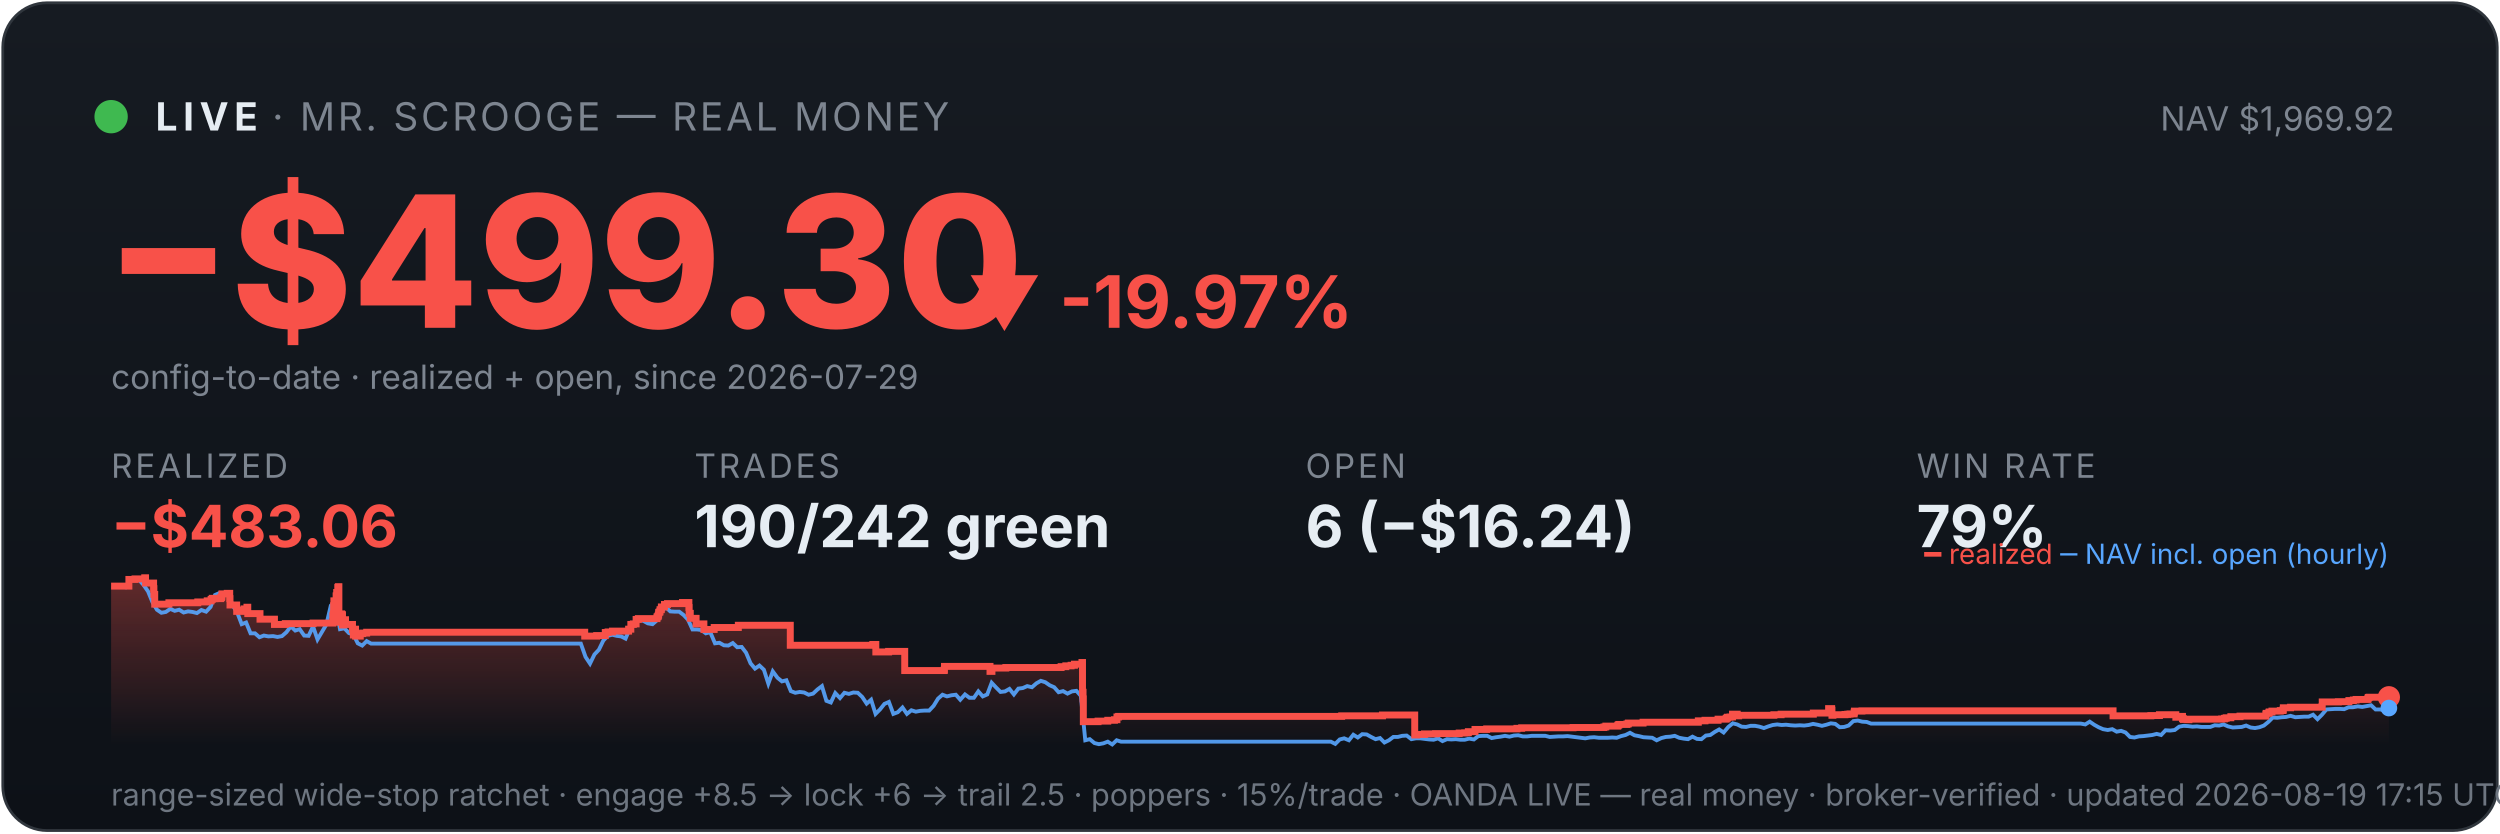
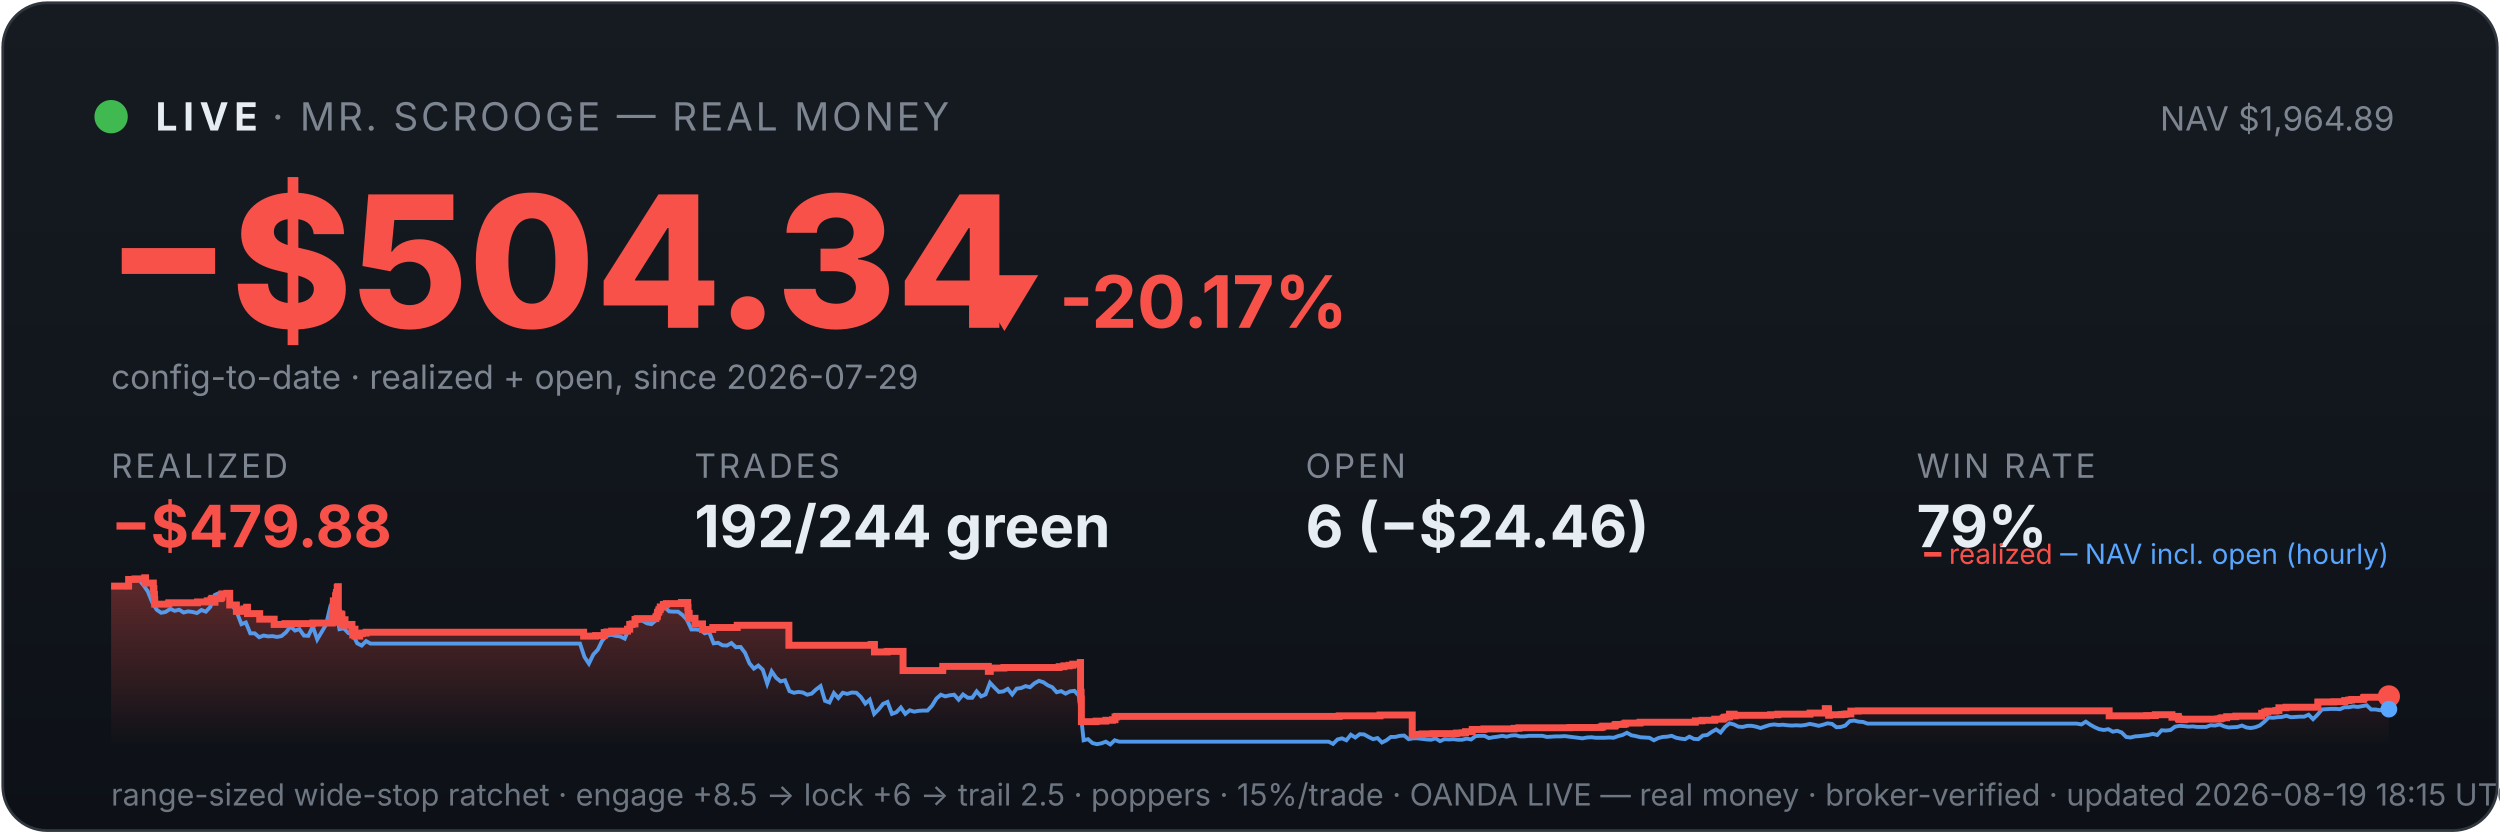
<svg xmlns="http://www.w3.org/2000/svg" viewBox="0 0 900 300" width="100%" font-family="system-ui,-apple-system,sans-serif">
  <defs>
    <linearGradient id="bg" x1="0" y1="0" x2="0" y2="1">
      <stop offset="0" stop-color="#161b22" />
      <stop offset="1" stop-color="#0d1117" />
    </linearGradient>
    <linearGradient id="fill" x1="0" y1="0" x2="0" y2="1">
      <stop offset="0" stop-color="#f85149" stop-opacity="0.35" />
      <stop offset="1" stop-color="#f85149" stop-opacity="0" />
    </linearGradient>
  </defs>
  <rect x="1" y="1" width="898" height="298" rx="16" fill="url(#bg)" stroke="#30363d" />
  <circle cx="40" cy="42" r="6" fill="#3fb950" />
  <text x="56" y="47" font-size="14" font-weight="700" fill="#e6edf3" letter-spacing="2">LIVE</text>
  <text x="98" y="47" font-size="14" fill="#7d8590" letter-spacing="1">· MR. SCROOGE — REAL MONEY</text>
-   <text x="862" y="47" font-size="12" fill="#7d8590" text-anchor="end">NAV $1,969.92</text>
-   <text x="38" y="118" font-size="66" font-weight="800" fill="#f85149">−$499.30</text>
-   <text x="348" y="118" font-size="26" font-weight="700" fill="#f85149">▼ -19.97%</text>
+   <text x="862" y="47" font-size="12" fill="#7d8590" text-anchor="end">NAV $1,964.89</text>
+   <text x="38" y="118" font-size="66" font-weight="800" fill="#f85149">−$504.34</text>
+   <text x="348" y="118" font-size="26" font-weight="700" fill="#f85149">▼ -20.17%</text>
  <text x="40" y="140" font-size="12" fill="#7d8590">config-to-date · realized + open, since 2026-07-29</text>
  <text x="40" y="172" font-family="system-ui,-apple-system,sans-serif" font-size="12" fill="#7d8590" letter-spacing="1">REALIZED</text>
-   <text x="40" y="197" font-family="system-ui,-apple-system,sans-serif" font-size="21" font-weight="700" fill="#f85149">−$483.06</text>
+   <text x="40" y="197" font-family="system-ui,-apple-system,sans-serif" font-size="21" font-weight="700" fill="#f85149">−$479.88</text>
  <text x="250" y="172" font-family="system-ui,-apple-system,sans-serif" font-size="12" fill="#7d8590" letter-spacing="1">TRADES</text>
-   <text x="250" y="197" font-family="system-ui,-apple-system,sans-serif" font-size="21" font-weight="700" fill="#e6edf3">190/242 green</text>
+   <text x="250" y="197" font-family="system-ui,-apple-system,sans-serif" font-size="21" font-weight="700" fill="#e6edf3">192/244 green</text>
  <text x="470" y="172" font-family="system-ui,-apple-system,sans-serif" font-size="12" fill="#7d8590" letter-spacing="1">OPEN</text>
-   <text x="470" y="197" font-family="system-ui,-apple-system,sans-serif" font-size="21" font-weight="700" fill="#e6edf3">6 (−$16.24)</text>
+   <text x="470" y="197" font-family="system-ui,-apple-system,sans-serif" font-size="21" font-weight="700" fill="#e6edf3">6 (−$24.46)</text>
  <text x="690" y="172" font-family="system-ui,-apple-system,sans-serif" font-size="12" fill="#7d8590" letter-spacing="1">WIN RATE</text>
  <text x="690" y="197" font-family="system-ui,-apple-system,sans-serif" font-size="21" font-weight="700" fill="#e6edf3">79%</text>
-   <polygon points="40,268 40.0,211.0 46.4,211.0 46.4,208.6 48.6,208.6 48.6,208.4 52.1,208.4 52.1,208.2 52.1,208.2 52.1,208.0 52.4,208.0 52.4,209.9 55.3,209.9 55.3,211.9 55.4,211.9 55.4,214.0 55.7,214.0 55.7,215.8 55.7,215.8 55.7,217.5 60.8,217.5 60.8,217.3 60.8,217.3 60.8,217.0 71.2,217.0 71.2,216.7 74.6,216.7 74.6,216.3 76.0,216.3 76.0,215.8 76.4,215.8 76.4,215.4 77.4,215.4 77.4,214.9 77.4,214.9 77.4,216.8 77.4,216.8 77.4,215.5 79.4,215.5 79.4,215.2 79.8,215.2 79.8,214.7 79.9,214.7 79.9,213.8 81.8,213.8 81.8,213.6 82.7,213.6 82.7,215.5 82.8,215.5 82.8,217.8 85.2,217.8 85.2,220.1 86.7,220.1 86.7,219.6 87.9,219.6 87.9,219.2 88.9,219.2 88.9,218.6 89.2,218.6 89.2,218.2 89.2,218.2 89.2,220.9 93.6,220.9 93.6,222.9 98.8,222.9 98.8,224.8 102.7,224.8 102.7,224.5 112.7,224.5 112.7,224.3 119.8,224.3 119.8,223.1 119.8,223.1 119.8,222.7 119.8,222.7 119.8,221.7 120.0,221.7 120.0,221.0 120.1,221.0 120.1,218.0 120.2,218.0 120.2,216.3 121.0,216.3 121.0,215.3 121.0,215.3 121.0,214.5 121.2,214.5 121.2,214.2 121.2,214.2 121.2,213.3 121.6,213.3 121.6,212.2 121.6,212.2 121.6,211.5 121.8,211.5 121.8,211.2 122.0,211.2 122.0,214.0 122.0,214.0 122.0,217.3 122.0,217.3 122.0,220.6 122.0,220.6 122.0,224.0 122.3,224.0 122.3,222.0 122.3,222.0 122.3,221.7 122.7,221.7 122.7,221.5 122.8,221.5 122.8,221.0 123.0,221.0 123.0,222.9 123.0,222.9 123.0,221.8 123.0,221.8 123.0,221.7 123.2,221.7 123.2,221.3 123.3,221.3 123.3,223.3 123.3,223.3 123.3,225.2 123.3,225.2 123.3,224.9 123.5,224.9 123.5,225.0 123.6,225.0 123.6,224.7 123.6,224.7 123.6,224.3 123.8,224.3 123.8,223.6 123.8,223.6 123.8,223.4 123.8,223.4 123.8,223.1 124.4,223.1 124.4,225.1 124.4,225.1 124.4,224.8 126.9,224.8 126.9,226.7 127.2,226.7 127.2,228.6 127.3,228.6 127.3,227.6 127.3,227.6 127.3,226.9 127.6,226.9 127.6,226.5 128.0,226.5 128.0,229.0 129.7,229.0 129.7,228.1 130.6,228.1 130.6,227.9 132.0,227.9 132.0,227.6 210.5,227.6 210.5,229.0 214.8,229.0 214.8,228.8 217.9,228.8 217.9,227.7 218.9,227.7 218.9,227.5 220.5,227.5 220.5,227.2 226.3,227.2 226.3,226.7 226.3,226.7 226.3,226.5 227.1,226.5 227.1,224.8 228.0,224.8 228.0,224.6 229.0,224.6 229.0,223.0 229.8,223.0 229.8,222.7 236.5,222.7 236.5,222.2 236.6,222.2 236.6,222.0 236.9,222.0 236.9,221.7 237.0,221.7 237.0,221.4 237.1,221.4 237.1,220.6 237.2,220.6 237.2,220.4 237.5,220.4 237.5,220.2 237.6,220.2 237.6,219.9 237.6,219.9 237.6,219.5 238.0,219.5 238.0,219.3 238.1,219.3 238.1,218.8 238.1,218.8 238.1,218.5 239.2,218.5 239.2,218.3 239.2,218.3 239.2,217.8 239.2,217.8 239.2,217.6 240.3,217.6 240.3,217.3 245.7,217.3 245.7,216.9 248.0,216.9 248.0,218.9 248.0,218.9 248.0,218.7 248.1,218.7 248.1,220.8 248.5,220.8 248.5,222.6 250.6,222.6 250.6,224.6 253.4,224.6 253.4,226.6 257.1,226.6 257.1,225.9 265.8,225.9 265.8,225.1 284.5,225.1 284.5,232.3 314.2,232.3 314.2,232.0 315.3,232.0 315.3,234.7 319.9,234.7 319.9,234.5 325.7,234.5 325.7,241.4 339.9,241.4 339.9,241.2 340.0,241.2 340.0,239.9 356.4,239.9 356.4,241.7 357.1,241.7 357.1,240.5 362.1,240.5 362.1,240.3 382.0,240.3 382.0,240.0 383.7,240.0 383.7,239.7 385.6,239.7 385.6,239.5 386.8,239.5 386.8,239.1 389.5,239.1 389.5,238.5 389.7,238.5 389.7,241.1 389.7,241.1 389.7,249.2 389.9,249.2 389.9,251.6 390.0,251.6 390.0,259.8 395.3,259.8 395.3,259.6 398.8,259.6 398.8,259.3 401.2,259.3 401.2,259.1 402.1,259.1 402.1,258.5 402.1,258.5 402.1,258.1 402.7,258.1 402.7,257.9 483.0,257.9 483.0,257.7 497.7,257.7 497.7,257.4 509.3,257.4 509.3,261.9 509.3,261.9 509.3,262.5 509.3,262.5 509.3,263.2 509.3,263.2 509.3,263.5 509.3,263.5 509.3,263.6 509.3,263.6 509.3,264.6 510.0,264.6 510.0,264.4 512.8,264.4 512.8,264.2 516.8,264.2 516.8,264.1 525.3,264.1 525.3,263.9 527.3,263.9 527.3,263.8 528.6,263.8 528.6,263.4 531.0,263.4 531.0,262.6 535.2,262.6 535.2,262.5 535.2,262.5 535.2,262.4 546.1,262.4 546.1,262.2 547.8,262.2 547.8,262.0 566.3,262.0 566.3,261.9 577.4,261.9 577.4,261.7 578.1,261.7 578.1,261.4 582.4,261.4 582.4,261.2 582.5,261.2 582.5,261.0 582.8,261.0 582.8,260.8 585.7,260.8 585.7,260.6 586.2,260.6 586.2,260.3 591.5,260.3 591.5,260.0 611.4,260.0 611.4,259.5 613.8,259.5 613.8,259.3 618.5,259.3 618.5,258.9 621.3,258.9 621.3,258.8 621.5,258.8 621.5,258.5 621.9,258.5 621.9,258.2 622.8,258.2 622.8,258.1 623.7,258.1 623.7,257.4 623.7,257.4 623.7,257.1 625.4,257.1 625.4,257.7 625.9,257.7 625.9,257.5 638.6,257.5 638.6,257.3 641.2,257.3 641.2,257.1 652.8,257.1 652.8,256.7 658.3,256.7 658.3,256.1 658.3,256.1 658.3,255.5 658.3,255.5 658.3,255.1 659.4,255.1 659.4,255.7 659.5,255.7 659.5,257.5 659.8,257.5 659.8,257.4 659.9,257.4 659.9,257.3 664.2,257.3 664.2,257.2 664.8,257.2 664.8,257.2 665.2,257.2 665.2,257.1 666.0,257.1 666.0,257.0 667.5,257.0 667.5,256.4 667.6,256.4 667.6,256.3 667.6,256.3 667.6,256.1 667.6,256.1 667.6,256.0 667.6,256.0 667.6,256.0 670.3,256.0 670.3,255.9 760.7,255.9 760.7,257.7 771.6,257.7 771.6,257.7 774.3,257.7 774.3,257.6 777.4,257.6 777.4,257.3 783.3,257.3 783.3,258.2 783.7,258.2 783.7,258.1 784.5,258.1 784.5,257.9 785.7,257.9 785.7,258.7 786.0,258.7 786.0,259.0 787.6,259.0 787.6,259.1 788.0,259.1 788.0,259.0 788.0,259.0 788.0,258.9 795.1,258.9 795.1,258.9 799.8,258.9 799.8,258.8 800.8,258.8 800.8,258.7 800.8,258.7 800.8,258.6 801.4,258.6 801.4,258.4 803.1,258.4 803.1,258.0 806.4,258.0 806.4,257.8 815.7,257.8 815.7,257.2 815.8,257.2 815.8,256.8 816.8,256.8 816.8,256.7 816.8,256.7 816.8,256.5 816.9,256.5 816.9,256.3 817.9,256.3 817.9,256.0 820.9,256.0 820.9,255.8 821.9,255.8 821.9,255.5 822.0,255.5 822.0,255.2 822.0,255.2 822.0,254.8 824.6,254.8 824.6,254.6 835.9,254.6 835.9,254.4 836.0,254.4 836.0,253.6 836.0,253.6 836.0,252.9 836.0,252.9 836.0,252.7 841.8,252.7 841.8,252.6 845.6,252.6 845.6,252.2 847.2,252.2 847.2,252.0 848.2,252.0 848.2,251.8 852.3,251.8 852.3,251.7 852.5,251.7 852.5,251.5 852.5,251.5 852.5,251.3 852.6,251.3 852.6,251.1 852.9,251.1 852.9,251.0 860.0,251.0 860.0,251.0 860,268" fill="url(#fill)" />
-   <polyline points="40.4,211.0 40.4,211.0 42.0,211.0 42.3,211.0 43.6,211.1 45.2,211.4 46.8,208.7 48.4,208.2 50.0,208.7 51.7,210.6 53.3,212.9 54.9,216.8 56.5,219.5 58.1,220.6 59.7,220.3 61.3,219.2 62.9,219.9 64.5,219.5 66.1,220.5 67.7,220.1 69.3,220.3 70.9,220.7 72.5,219.6 74.2,220.2 75.8,218.5 77.4,214.2 79.0,213.5 80.6,214.3 82.2,214.1 83.8,218.0 85.4,220.5 87.0,224.7 88.6,224.1 90.2,228.0 91.8,228.0 93.4,229.4 95.0,228.8 96.6,229.1 98.3,229.0 99.9,229.3 101.5,229.0 103.1,227.6 104.7,225.5 106.3,227.0 107.9,226.5 109.5,228.8 111.1,228.9 112.7,225.5 114.3,230.2 115.9,227.5 117.5,224.8 119.1,218.0 120.3,216.8 120.8,217.5 122.4,226.5 124.0,226.2 125.6,227.9 127.2,228.4 128.8,231.6 130.4,232.4 132.0,230.8 133.6,231.7 135.2,231.7 136.8,231.7 138.4,231.7 140.0,231.7 141.6,231.7 143.3,231.7 144.9,231.7 146.5,231.7 148.1,231.7 149.7,231.7 151.3,231.7 152.9,231.7 154.5,231.7 156.1,231.7 157.7,231.7 159.3,231.7 160.9,231.7 162.5,231.7 164.1,231.7 165.8,231.7 167.4,231.7 169.0,231.7 170.6,231.7 172.2,231.7 173.8,231.7 175.4,231.7 177.0,231.7 178.6,231.7 180.2,231.7 181.8,231.7 183.4,231.7 185.0,231.7 186.6,231.7 188.3,231.7 189.9,231.7 191.5,231.7 193.1,231.7 194.7,231.7 196.3,231.7 197.9,231.7 199.5,231.7 201.1,231.7 202.7,231.7 204.3,231.7 205.9,231.7 207.5,231.7 209.1,231.7 210.8,236.5 212.4,238.9 214.0,235.6 215.6,233.9 217.2,230.6 218.8,228.9 220.4,228.5 222.0,228.9 223.6,229.1 225.2,229.9 226.8,226.1 228.4,223.9 230.0,223.2 231.6,223.5 233.2,224.4 234.9,224.7 236.5,223.3 238.1,220.1 239.7,218.6 241.3,220.1 242.9,220.2 244.5,220.2 246.1,221.4 247.7,223.1 249.3,226.6 250.9,226.6 252.5,226.8 254.1,228.0 255.7,227.6 257.4,231.6 259.0,231.4 260.6,232.3 262.2,232.4 263.8,231.5 265.4,233.0 267.0,232.9 268.6,235.0 270.2,238.8 271.8,240.7 273.4,239.6 275.0,241.1 276.6,246.1 278.2,241.7 279.9,244.0 281.5,245.3 283.1,244.9 284.7,248.8 286.3,249.4 287.9,249.1 289.5,249.3 291.1,250.1 292.7,249.7 294.3,248.2 295.9,247.0 297.5,252.3 299.1,252.9 300.7,249.5 302.4,251.3 304.0,249.4 305.6,249.8 307.2,249.3 308.8,249.4 310.4,250.9 312.0,253.3 313.6,251.9 315.2,257.0 316.8,255.4 318.4,253.4 320.0,252.7 321.6,257.0 323.2,256.4 324.9,254.7 326.5,257.0 328.1,255.7 329.7,256.2 331.3,255.9 332.9,255.8 334.5,255.8 336.1,254.1 337.7,251.5 339.3,250.1 340.9,250.7 342.5,250.3 344.1,250.1 345.7,251.9 347.4,250.0 349.0,251.2 350.6,251.2 352.2,248.9 353.8,250.7 355.4,250.0 357.0,245.8 358.6,247.5 360.2,249.1 361.8,248.9 363.4,248.0 365.0,250.0 366.6,247.9 368.2,247.7 369.8,247.0 371.5,247.4 373.1,246.0 374.7,245.1 376.3,245.6 377.9,246.7 379.5,247.4 381.1,249.2 382.7,248.8 384.3,249.7 385.9,248.9 387.5,248.7 389.1,250.5 390.7,266.5 392.3,266.1 394.0,267.5 395.6,267.9 397.2,267.6 398.8,267.0 400.4,268.0 402.0,266.5 403.6,267.0 405.2,267.0 406.8,267.0 408.4,267.0 410.0,267.0 411.6,267.0 413.2,267.0 414.8,267.0 416.5,267.0 418.1,267.0 419.7,267.0 421.3,267.0 422.9,267.0 424.5,267.0 426.1,267.0 427.7,267.0 429.3,267.0 430.9,267.0 432.5,267.0 434.1,267.0 435.7,267.0 437.3,267.0 439.0,267.0 440.6,267.0 442.2,267.0 443.8,267.0 445.4,267.0 447.0,267.0 448.6,267.0 450.2,267.0 451.8,267.0 453.4,267.0 455.0,267.0 456.6,267.0 458.2,267.0 459.8,267.0 461.5,267.0 463.1,267.0 464.7,267.0 466.3,267.0 467.9,267.0 469.5,267.0 471.1,267.0 472.7,267.0 474.3,267.0 475.9,267.0 477.5,267.0 479.1,267.0 480.7,267.8 482.3,266.2 483.9,265.8 485.6,266.5 487.2,264.5 488.8,265.5 490.4,264.3 492.0,264.4 493.6,265.3 495.2,266.1 496.8,265.7 498.4,267.3 500.0,266.5 501.6,265.3 503.2,265.3 504.8,264.9 506.4,264.8 508.1,266.1 509.7,265.8 511.3,265.8 512.9,266.0 514.5,266.2 516.1,266.3 517.7,265.8 519.3,266.8 520.9,266.1 522.5,266.2 524.1,266.1 525.7,266.3 527.3,266.3 528.9,265.9 530.6,266.2 532.2,265.0 533.8,264.9 535.4,264.9 537.0,265.7 538.6,265.4 540.2,265.2 541.8,264.9 543.4,265.2 545.0,264.8 546.6,264.7 548.2,265.1 549.8,265.1 551.4,264.9 553.1,264.9 554.7,264.9 556.3,264.9 557.9,265.3 559.5,265.2 561.1,265.1 562.7,265.1 564.3,265.0 565.9,265.2 567.5,265.4 569.1,265.6 570.7,265.8 572.3,265.5 573.9,265.4 575.6,265.6 577.2,265.6 578.8,265.6 580.4,265.5 582.0,265.6 583.6,265.0 585.2,264.6 586.8,263.8 588.4,264.7 590.0,265.0 591.6,265.4 593.2,265.5 594.8,265.6 596.4,266.5 598.1,265.7 599.7,265.3 601.3,265.2 602.9,264.9 604.5,265.6 606.1,265.9 607.7,266.1 609.3,265.2 610.9,266.0 612.5,266.1 614.1,264.8 615.7,264.6 617.3,263.5 618.9,262.6 620.5,263.7 622.2,261.7 623.8,260.4 625.4,260.8 627.0,261.6 628.6,261.7 630.2,261.3 631.8,261.3 633.4,261.6 635.0,262.1 636.6,261.5 638.2,261.0 639.8,260.8 641.4,261.0 643.0,260.9 644.7,261.1 646.3,261.2 647.9,261.1 649.5,261.2 651.1,261.0 652.7,260.6 654.3,260.9 655.9,261.3 657.5,260.9 659.1,260.4 660.7,260.6 662.3,261.8 663.9,261.7 665.5,261.2 667.2,259.6 668.8,259.4 670.4,259.8 672.0,259.9 673.6,260.5 675.2,260.5 676.8,260.5 678.4,260.5 680.0,260.5 681.6,260.5 683.2,260.5 684.8,260.5 686.4,260.5 688.0,260.5 689.7,260.5 691.3,260.5 692.9,260.5 694.5,260.5 696.1,260.5 697.7,260.5 699.3,260.5 700.9,260.5 702.5,260.5 704.1,260.5 705.7,260.5 707.3,260.5 708.9,260.5 710.5,260.5 712.2,260.5 713.8,260.5 715.4,260.5 717.0,260.5 718.6,260.5 720.2,260.5 721.8,260.5 723.4,260.5 725.0,260.5 726.6,260.5 728.2,260.5 729.8,260.5 731.4,260.5 733.0,260.5 734.6,260.5 736.3,260.5 737.9,260.5 739.5,260.5 741.1,260.5 742.7,260.5 744.3,260.5 745.9,260.5 747.5,260.5 749.1,260.5 750.7,260.8 752.3,259.8 753.9,260.9 755.5,261.8 757.1,262.5 758.8,262.8 760.4,262.5 762.0,263.4 763.6,263.1 765.2,263.7 766.8,265.3 768.4,265.5 770.0,265.1 771.6,265.0 773.2,264.8 774.8,264.6 776.4,264.2 778.0,264.6 779.6,262.9 781.3,263.0 782.9,262.8 784.5,261.6 786.1,261.3 787.7,261.4 789.3,261.6 790.9,261.5 792.5,261.7 794.1,261.7 795.7,261.7 797.3,261.1 798.9,261.2 800.5,260.8 802.1,261.5 803.8,261.9 805.4,261.8 807.0,261.7 808.6,261.2 810.2,261.9 811.8,262.1 813.4,261.8 815.0,261.2 816.6,259.9 818.2,258.3 819.8,258.4 821.4,258.2 823.0,258.1 824.6,257.7 826.3,258.2 827.9,258.1 829.5,258.0 831.1,258.0 832.7,257.3 834.3,258.9 835.9,257.3 837.5,255.4 839.1,255.3 840.7,255.2 842.3,255.2 843.9,255.3 845.5,254.6 847.1,254.6 848.8,254.3 850.4,254.5 852.0,254.2 853.6,253.9 855.2,255.4 856.8,255.4 858.4,255.7 860.0,254.9" fill="none" stroke="#58a6ff" stroke-width="1.4" opacity="0.9" />
-   <polyline points="40.0,211.0 46.4,211.0 46.4,208.6 48.6,208.6 48.6,208.4 52.1,208.4 52.1,208.2 52.1,208.2 52.1,208.0 52.4,208.0 52.4,209.9 55.3,209.9 55.3,211.9 55.4,211.9 55.4,214.0 55.7,214.0 55.7,215.8 55.7,215.8 55.7,217.5 60.8,217.5 60.8,217.3 60.8,217.3 60.8,217.0 71.2,217.0 71.2,216.7 74.6,216.7 74.6,216.3 76.0,216.3 76.0,215.8 76.4,215.8 76.4,215.4 77.4,215.4 77.4,214.9 77.4,214.9 77.4,216.8 77.4,216.8 77.4,215.5 79.4,215.5 79.4,215.2 79.8,215.2 79.8,214.7 79.9,214.7 79.9,213.8 81.8,213.8 81.8,213.6 82.7,213.6 82.7,215.5 82.8,215.5 82.8,217.8 85.2,217.8 85.2,220.1 86.7,220.1 86.7,219.6 87.9,219.6 87.9,219.2 88.9,219.2 88.9,218.6 89.2,218.6 89.2,218.2 89.2,218.2 89.2,220.9 93.6,220.9 93.6,222.9 98.8,222.9 98.8,224.8 102.7,224.8 102.7,224.5 112.7,224.5 112.7,224.3 119.8,224.3 119.8,223.1 119.8,223.1 119.8,222.7 119.8,222.7 119.8,221.7 120.0,221.7 120.0,221.0 120.1,221.0 120.1,218.0 120.2,218.0 120.2,216.3 121.0,216.3 121.0,215.3 121.0,215.3 121.0,214.5 121.2,214.5 121.2,214.2 121.2,214.2 121.2,213.3 121.6,213.3 121.6,212.2 121.6,212.2 121.6,211.5 121.8,211.5 121.8,211.2 122.0,211.2 122.0,214.0 122.0,214.0 122.0,217.3 122.0,217.3 122.0,220.6 122.0,220.6 122.0,224.0 122.3,224.0 122.3,222.0 122.3,222.0 122.3,221.7 122.7,221.7 122.7,221.5 122.8,221.5 122.8,221.0 123.0,221.0 123.0,222.9 123.0,222.9 123.0,221.8 123.0,221.8 123.0,221.7 123.2,221.7 123.2,221.3 123.3,221.3 123.3,223.3 123.3,223.3 123.3,225.2 123.3,225.2 123.3,224.9 123.5,224.9 123.5,225.0 123.6,225.0 123.6,224.7 123.6,224.7 123.6,224.3 123.8,224.3 123.8,223.6 123.8,223.6 123.8,223.4 123.8,223.4 123.8,223.1 124.4,223.1 124.4,225.1 124.4,225.1 124.4,224.8 126.9,224.8 126.9,226.7 127.2,226.7 127.2,228.6 127.3,228.6 127.3,227.6 127.3,227.6 127.3,226.9 127.6,226.9 127.6,226.5 128.0,226.5 128.0,229.0 129.7,229.0 129.7,228.1 130.6,228.1 130.6,227.9 132.0,227.9 132.0,227.6 210.5,227.6 210.5,229.0 214.8,229.0 214.8,228.8 217.9,228.8 217.9,227.7 218.9,227.7 218.9,227.5 220.5,227.5 220.5,227.2 226.3,227.2 226.3,226.7 226.3,226.7 226.3,226.5 227.1,226.5 227.1,224.8 228.0,224.8 228.0,224.6 229.0,224.6 229.0,223.0 229.8,223.0 229.8,222.7 236.5,222.7 236.5,222.2 236.6,222.2 236.6,222.0 236.9,222.0 236.9,221.7 237.0,221.7 237.0,221.4 237.1,221.4 237.1,220.6 237.2,220.6 237.2,220.4 237.5,220.4 237.5,220.2 237.6,220.2 237.6,219.9 237.6,219.9 237.6,219.5 238.0,219.5 238.0,219.3 238.1,219.3 238.1,218.8 238.1,218.8 238.1,218.5 239.2,218.5 239.2,218.3 239.2,218.3 239.2,217.8 239.2,217.8 239.2,217.6 240.3,217.6 240.3,217.3 245.7,217.3 245.7,216.9 248.0,216.9 248.0,218.9 248.0,218.9 248.0,218.7 248.1,218.7 248.1,220.8 248.5,220.8 248.5,222.6 250.6,222.6 250.6,224.6 253.4,224.6 253.4,226.6 257.1,226.6 257.1,225.9 265.8,225.9 265.8,225.1 284.5,225.1 284.5,232.3 314.2,232.3 314.2,232.0 315.3,232.0 315.3,234.7 319.9,234.7 319.9,234.5 325.7,234.5 325.7,241.4 339.9,241.4 339.9,241.2 340.0,241.2 340.0,239.9 356.4,239.9 356.4,241.7 357.1,241.7 357.1,240.5 362.1,240.5 362.1,240.3 382.0,240.3 382.0,240.0 383.7,240.0 383.7,239.7 385.6,239.7 385.6,239.5 386.8,239.5 386.8,239.1 389.5,239.1 389.5,238.5 389.7,238.5 389.7,241.1 389.7,241.1 389.7,249.2 389.9,249.2 389.9,251.6 390.0,251.6 390.0,259.8 395.3,259.8 395.3,259.6 398.8,259.6 398.8,259.3 401.2,259.3 401.2,259.1 402.1,259.1 402.1,258.5 402.1,258.5 402.1,258.1 402.7,258.1 402.7,257.9 483.0,257.9 483.0,257.7 497.7,257.7 497.7,257.4 509.3,257.4 509.3,261.9 509.3,261.9 509.3,262.5 509.3,262.5 509.3,263.2 509.3,263.2 509.3,263.5 509.3,263.5 509.3,263.6 509.3,263.6 509.3,264.6 510.0,264.6 510.0,264.4 512.8,264.4 512.8,264.2 516.8,264.2 516.8,264.1 525.3,264.1 525.3,263.9 527.3,263.9 527.3,263.8 528.6,263.8 528.6,263.4 531.0,263.4 531.0,262.6 535.2,262.6 535.2,262.5 535.2,262.5 535.2,262.4 546.1,262.4 546.1,262.2 547.8,262.2 547.8,262.0 566.3,262.0 566.3,261.9 577.4,261.9 577.4,261.7 578.1,261.7 578.1,261.4 582.4,261.4 582.4,261.2 582.5,261.2 582.5,261.0 582.8,261.0 582.8,260.8 585.7,260.8 585.7,260.6 586.2,260.6 586.2,260.3 591.5,260.3 591.5,260.0 611.4,260.0 611.4,259.5 613.8,259.5 613.8,259.3 618.5,259.3 618.5,258.9 621.3,258.9 621.3,258.8 621.5,258.8 621.5,258.5 621.9,258.5 621.9,258.2 622.8,258.2 622.8,258.1 623.7,258.1 623.7,257.4 623.7,257.4 623.7,257.1 625.4,257.1 625.4,257.7 625.9,257.7 625.9,257.5 638.6,257.5 638.6,257.3 641.2,257.3 641.2,257.1 652.8,257.1 652.8,256.7 658.3,256.7 658.3,256.1 658.3,256.1 658.3,255.5 658.3,255.5 658.3,255.1 659.4,255.1 659.4,255.7 659.5,255.7 659.5,257.5 659.8,257.5 659.8,257.4 659.9,257.4 659.9,257.3 664.2,257.3 664.2,257.2 664.8,257.2 664.8,257.2 665.2,257.2 665.2,257.1 666.0,257.1 666.0,257.0 667.5,257.0 667.5,256.4 667.6,256.4 667.6,256.3 667.6,256.3 667.6,256.1 667.6,256.1 667.6,256.0 667.6,256.0 667.6,256.0 670.3,256.0 670.3,255.9 760.7,255.9 760.7,257.7 771.6,257.7 771.6,257.7 774.3,257.7 774.3,257.6 777.4,257.6 777.4,257.3 783.3,257.3 783.3,258.2 783.7,258.2 783.7,258.1 784.5,258.1 784.5,257.9 785.7,257.9 785.7,258.7 786.0,258.7 786.0,259.0 787.6,259.0 787.6,259.1 788.0,259.1 788.0,259.0 788.0,259.0 788.0,258.9 795.1,258.9 795.1,258.9 799.8,258.9 799.8,258.8 800.8,258.8 800.8,258.7 800.8,258.7 800.8,258.6 801.4,258.6 801.4,258.4 803.1,258.4 803.1,258.0 806.4,258.0 806.4,257.8 815.7,257.8 815.7,257.2 815.8,257.2 815.8,256.8 816.8,256.8 816.8,256.7 816.8,256.7 816.8,256.5 816.9,256.5 816.9,256.3 817.9,256.3 817.9,256.0 820.9,256.0 820.9,255.8 821.9,255.8 821.9,255.5 822.0,255.5 822.0,255.2 822.0,255.2 822.0,254.8 824.6,254.8 824.6,254.6 835.9,254.6 835.9,254.4 836.0,254.4 836.0,253.6 836.0,253.6 836.0,252.9 836.0,252.9 836.0,252.7 841.8,252.7 841.8,252.6 845.6,252.6 845.6,252.2 847.2,252.2 847.2,252.0 848.2,252.0 848.2,251.8 852.3,251.8 852.3,251.7 852.5,251.7 852.5,251.5 852.5,251.5 852.5,251.3 852.6,251.3 852.6,251.1 852.9,251.1 852.9,251.0 860.0,251.0 860.0,251.0" fill="none" stroke="#f85149" stroke-width="2.5" />
-   <circle cx="860.0" cy="251.0" r="4" fill="#f85149" />
-   <circle cx="860.0" cy="254.9" r="3" fill="#58a6ff" />
+   <polygon points="40,268 40.0,211.0 46.3,211.0 46.3,208.6 48.6,208.6 48.6,208.4 52.1,208.4 52.1,208.2 52.1,208.2 52.1,208.0 52.4,208.0 52.4,209.9 55.2,209.9 55.2,211.9 55.4,211.9 55.4,214.0 55.6,214.0 55.6,215.8 55.7,215.8 55.7,217.5 60.7,217.5 60.7,217.3 60.8,217.3 60.8,217.0 71.1,217.0 71.1,216.7 74.6,216.7 74.6,216.3 76.0,216.3 76.0,215.8 76.3,215.8 76.3,215.4 77.3,215.4 77.3,214.9 77.3,214.9 77.3,216.8 77.4,216.8 77.4,215.5 79.3,215.5 79.3,215.2 79.8,215.2 79.8,214.7 79.9,214.7 79.9,213.8 81.7,213.8 81.7,213.6 82.7,213.6 82.7,215.5 82.7,215.5 82.7,217.8 85.1,217.8 85.1,220.1 86.7,220.1 86.7,219.6 87.8,219.6 87.8,219.2 88.8,219.2 88.8,218.6 89.1,218.6 89.1,218.2 89.1,218.2 89.1,220.9 93.5,220.9 93.5,222.9 98.7,222.9 98.7,224.8 102.6,224.8 102.6,224.5 112.6,224.5 112.6,224.3 119.6,224.3 119.6,223.1 119.6,223.1 119.6,222.7 119.6,222.7 119.6,221.7 119.8,221.7 119.8,221.0 119.9,221.0 119.9,218.0 120.0,218.0 120.0,216.3 120.8,216.3 120.8,215.3 120.8,215.3 120.8,214.5 121.0,214.5 121.0,214.2 121.1,214.2 121.1,213.3 121.4,213.3 121.4,212.2 121.4,212.2 121.4,211.5 121.6,211.5 121.6,211.2 121.8,211.2 121.8,214.0 121.8,214.0 121.8,217.3 121.8,217.3 121.8,220.6 121.9,220.6 121.9,224.0 122.1,224.0 122.1,222.0 122.2,222.0 122.2,221.7 122.5,221.7 122.5,221.5 122.6,221.5 122.6,221.0 122.8,221.0 122.8,222.9 122.8,222.9 122.8,221.8 122.9,221.8 122.9,221.7 123.0,221.7 123.0,221.3 123.1,221.3 123.1,223.3 123.1,223.3 123.1,225.2 123.1,225.2 123.1,224.9 123.3,224.9 123.3,225.0 123.5,225.0 123.5,224.7 123.5,224.7 123.5,224.3 123.6,224.3 123.6,223.6 123.7,223.6 123.7,223.4 123.7,223.4 123.7,223.1 124.2,223.1 124.2,225.1 124.3,225.1 124.3,224.8 126.7,224.8 126.7,226.7 127.0,226.7 127.0,228.6 127.1,228.6 127.1,227.6 127.2,227.6 127.2,226.9 127.4,226.9 127.4,226.5 127.8,226.5 127.8,229.0 129.5,229.0 129.5,228.1 130.4,228.1 130.4,227.9 131.8,227.9 131.8,227.6 210.1,227.6 210.1,229.0 214.4,229.0 214.4,228.8 217.5,228.8 217.5,227.7 218.5,227.7 218.5,227.5 220.2,227.5 220.2,227.2 225.9,227.2 225.9,226.7 225.9,226.7 225.9,226.5 226.7,226.5 226.7,224.8 227.6,224.8 227.6,224.6 228.6,224.6 228.6,223.0 229.4,223.0 229.4,222.7 236.1,222.7 236.1,222.2 236.2,222.2 236.2,222.0 236.6,222.0 236.6,221.7 236.6,221.7 236.6,221.4 236.7,221.4 236.7,220.6 236.8,220.6 236.8,220.4 237.1,220.4 237.1,220.2 237.2,220.2 237.2,219.9 237.2,219.9 237.2,219.5 237.6,219.5 237.6,219.3 237.7,219.3 237.7,218.8 237.7,218.8 237.7,218.5 238.8,218.5 238.8,218.3 238.8,218.3 238.8,217.8 238.8,217.8 238.8,217.6 239.9,217.6 239.9,217.3 245.3,217.3 245.3,216.9 247.6,216.9 247.6,218.9 247.6,218.9 247.6,218.7 247.7,218.7 247.7,220.8 248.1,220.8 248.1,222.6 250.2,222.6 250.2,224.6 252.9,224.6 252.9,226.6 256.6,226.6 256.6,225.9 265.4,225.9 265.4,225.1 284.0,225.1 284.0,232.3 313.6,232.3 313.6,232.0 314.8,232.0 314.8,234.7 319.4,234.7 319.4,234.5 325.1,234.5 325.1,241.4 339.3,241.4 339.3,241.2 339.4,241.2 339.4,239.9 355.8,239.9 355.8,241.7 356.5,241.7 356.5,240.5 361.4,240.5 361.4,240.3 381.3,240.3 381.3,240.0 383.0,240.0 383.0,239.7 384.9,239.7 384.9,239.5 386.2,239.5 386.2,239.1 388.9,239.1 388.9,238.5 389.0,238.5 389.0,241.1 389.0,241.1 389.0,249.2 389.2,249.2 389.2,251.6 389.3,251.6 389.3,259.8 394.6,259.8 394.6,259.6 398.1,259.6 398.1,259.3 400.5,259.3 400.5,259.1 401.4,259.1 401.4,258.5 401.4,258.5 401.4,258.1 402.0,258.1 402.0,257.9 482.1,257.9 482.1,257.7 496.8,257.7 496.8,257.4 508.4,257.4 508.4,261.9 508.4,261.9 508.4,262.5 508.4,262.5 508.4,263.2 508.4,263.2 508.4,263.5 508.4,263.5 508.4,263.6 508.4,263.6 508.4,264.6 509.1,264.6 509.1,264.4 511.9,264.4 511.9,264.2 515.9,264.2 515.9,264.1 524.3,264.1 524.3,263.9 526.4,263.9 526.4,263.8 527.6,263.8 527.6,263.4 530.0,263.4 530.0,262.6 534.2,262.6 534.2,262.5 534.2,262.5 534.2,262.4 545.1,262.4 545.1,262.2 546.8,262.2 546.8,262.0 565.2,262.0 565.2,261.9 576.4,261.9 576.4,261.7 577.0,261.7 577.0,261.4 581.3,261.4 581.3,261.2 581.4,261.2 581.4,261.0 581.7,261.0 581.7,260.8 584.6,260.8 584.6,260.6 585.2,260.6 585.2,260.3 590.4,260.3 590.4,260.0 610.3,260.0 610.3,259.5 612.7,259.5 612.7,259.3 617.3,259.3 617.3,258.9 620.2,258.9 620.2,258.8 620.4,258.8 620.4,258.5 620.8,258.5 620.8,258.2 621.6,258.2 621.6,258.1 622.6,258.1 622.6,257.4 622.6,257.4 622.6,257.1 624.3,257.1 624.3,257.7 624.7,257.7 624.7,257.5 637.4,257.5 637.4,257.3 640.0,257.3 640.0,257.1 651.6,257.1 651.6,256.7 657.1,256.7 657.1,256.1 657.1,256.1 657.1,255.5 657.1,255.5 657.1,255.1 658.2,255.1 658.2,255.7 658.3,255.7 658.3,257.5 658.6,257.5 658.6,257.4 658.6,257.4 658.6,257.3 662.9,257.3 662.9,257.2 663.6,257.2 663.6,257.2 664.0,257.2 664.0,257.1 664.8,257.1 664.8,257.0 666.3,257.0 666.3,256.4 666.3,256.4 666.3,256.3 666.3,256.3 666.3,256.1 666.3,256.1 666.3,256.0 666.3,256.0 666.3,256.0 669.0,256.0 669.0,255.9 759.3,255.9 759.3,257.7 770.1,257.7 770.1,257.7 772.8,257.7 772.8,257.6 775.9,257.6 775.9,257.3 781.9,257.3 781.9,258.2 782.2,258.2 782.2,258.1 783.0,258.1 783.0,257.9 784.2,257.9 784.2,258.7 784.5,258.7 784.5,259.0 786.1,259.0 786.1,259.1 786.5,259.1 786.5,259.0 786.5,259.0 786.5,258.9 793.6,258.9 793.6,258.9 798.3,258.9 798.3,258.8 799.3,258.8 799.3,258.7 799.3,258.7 799.3,258.6 799.9,258.6 799.9,258.4 801.6,258.4 801.6,258.0 804.9,258.0 804.9,257.8 814.2,257.8 814.2,257.2 814.2,257.2 814.2,256.8 815.3,256.8 815.3,256.7 815.3,256.7 815.3,256.5 815.4,256.5 815.4,256.3 816.4,256.3 816.4,256.0 819.3,256.0 819.3,255.8 820.4,255.8 820.4,255.5 820.4,255.5 820.4,255.2 820.4,255.2 820.4,254.8 823.0,254.8 823.0,254.6 834.4,254.6 834.4,254.4 834.4,254.4 834.4,253.6 834.4,253.6 834.4,252.9 834.5,252.9 834.5,252.7 840.2,252.7 840.2,252.6 844.1,252.6 844.1,252.2 845.6,252.2 845.6,252.0 846.6,252.0 846.6,251.8 850.7,251.8 850.7,251.7 850.9,251.7 850.9,251.5 850.9,251.5 850.9,251.3 851.0,251.3 851.0,251.1 851.3,251.1 851.3,251.0 859.1,251.0 859.1,250.9 859.1,250.9 859.1,250.7 860.0,250.7 860.0,250.7 860,268" fill="url(#fill)" />
+   <polyline points="40.4,211.0 40.4,211.0 42.0,211.0 42.3,211.0 43.6,211.1 45.2,211.4 46.8,208.7 48.4,208.2 50.0,208.7 51.6,210.6 53.2,212.9 54.8,216.8 56.4,219.5 58.0,220.6 59.6,220.3 61.3,219.2 62.9,219.9 64.5,219.5 66.1,220.5 67.7,220.1 69.3,220.3 70.9,220.7 72.5,219.6 74.1,220.2 75.7,218.5 77.3,214.2 78.9,213.5 80.5,214.3 82.1,214.1 83.7,218.0 85.3,220.5 86.9,224.7 88.5,224.1 90.1,228.0 91.7,228.0 93.3,229.4 94.9,228.8 96.5,229.1 98.1,229.0 99.7,229.3 101.3,229.0 103.0,227.6 104.6,225.5 106.2,227.0 107.8,226.5 109.4,228.8 111.0,228.9 112.6,225.5 114.2,230.2 115.8,227.5 117.4,224.8 119.0,218.0 120.1,216.8 120.6,217.5 122.2,226.5 123.8,226.2 125.4,227.9 127.0,228.4 128.6,231.6 130.2,232.4 131.8,230.8 133.4,231.7 135.0,231.7 136.6,231.7 138.2,231.7 139.8,231.7 141.4,231.7 143.1,231.7 144.7,231.7 146.3,231.7 147.9,231.7 149.5,231.7 151.1,231.7 152.7,231.7 154.3,231.7 155.9,231.7 157.5,231.7 159.1,231.7 160.7,231.7 162.3,231.7 163.9,231.7 165.5,231.7 167.1,231.7 168.7,231.7 170.3,231.7 171.9,231.7 173.5,231.7 175.1,231.7 176.7,231.7 178.3,231.7 179.9,231.7 181.5,231.7 183.1,231.7 184.8,231.7 186.4,231.7 188.0,231.7 189.6,231.7 191.2,231.7 192.8,231.7 194.4,231.7 196.0,231.7 197.6,231.7 199.2,231.7 200.8,231.7 202.4,231.7 204.0,231.7 205.6,231.7 207.2,231.7 208.8,231.7 210.4,236.5 212.0,238.9 213.6,235.6 215.2,233.9 216.8,230.6 218.4,228.9 220.0,228.5 221.6,228.9 223.2,229.1 224.9,229.9 226.5,226.1 228.1,223.9 229.7,223.2 231.3,223.5 232.9,224.4 234.5,224.7 236.1,223.3 237.7,220.1 239.3,218.6 240.9,220.1 242.5,220.2 244.1,220.2 245.7,221.4 247.3,223.1 248.9,226.6 250.5,226.6 252.1,226.8 253.7,228.0 255.3,227.6 256.9,231.6 258.5,231.4 260.1,232.3 261.7,232.4 263.3,231.5 264.9,233.0 266.6,232.9 268.2,235.0 269.8,238.8 271.4,240.7 273.0,239.6 274.6,241.1 276.2,246.1 277.8,241.7 279.4,244.0 281.0,245.3 282.6,244.9 284.2,248.8 285.8,249.4 287.4,249.1 289.0,249.3 290.6,250.1 292.2,249.7 293.8,248.2 295.4,247.0 297.0,252.3 298.6,252.9 300.2,249.5 301.8,251.3 303.4,249.4 305.0,249.8 306.7,249.3 308.3,249.4 309.9,250.9 311.5,253.3 313.1,251.9 314.7,257.0 316.3,255.4 317.9,253.4 319.5,252.7 321.1,257.0 322.7,256.4 324.3,254.7 325.9,257.0 327.5,255.7 329.1,256.2 330.7,255.9 332.3,255.8 333.9,255.8 335.5,254.1 337.1,251.5 338.7,250.1 340.3,250.7 341.9,250.3 343.5,250.1 345.1,251.9 346.7,250.0 348.4,251.2 350.0,251.2 351.6,248.9 353.2,250.7 354.8,250.0 356.4,245.8 358.0,247.5 359.6,249.1 361.2,248.9 362.8,248.0 364.4,250.0 366.0,247.9 367.6,247.7 369.2,247.0 370.8,247.4 372.4,246.0 374.0,245.1 375.6,245.6 377.2,246.7 378.8,247.4 380.4,249.2 382.0,248.8 383.6,249.7 385.2,248.9 386.8,248.7 388.4,250.5 390.1,266.5 391.7,266.1 393.3,267.5 394.9,267.9 396.5,267.6 398.1,267.0 399.7,268.0 401.3,266.5 402.9,267.0 404.5,267.0 406.1,267.0 407.7,267.0 409.3,267.0 410.9,267.0 412.5,267.0 414.1,267.0 415.7,267.0 417.3,267.0 418.9,267.0 420.5,267.0 422.1,267.0 423.7,267.0 425.3,267.0 426.9,267.0 428.5,267.0 430.2,267.0 431.8,267.0 433.4,267.0 435.0,267.0 436.6,267.0 438.2,267.0 439.8,267.0 441.4,267.0 443.0,267.0 444.6,267.0 446.2,267.0 447.8,267.0 449.4,267.0 451.0,267.0 452.6,267.0 454.2,267.0 455.8,267.0 457.4,267.0 459.0,267.0 460.6,267.0 462.2,267.0 463.8,267.0 465.4,267.0 467.0,267.0 468.6,267.0 470.2,267.0 471.9,267.0 473.5,267.0 475.1,267.0 476.7,267.0 478.3,267.0 479.9,267.8 481.5,266.2 483.1,265.8 484.7,266.5 486.3,264.5 487.9,265.5 489.5,264.3 491.1,264.4 492.7,265.3 494.3,266.1 495.9,265.7 497.5,267.3 499.1,266.5 500.7,265.3 502.3,265.3 503.9,264.9 505.5,264.8 507.1,266.1 508.7,265.8 510.3,265.8 512.0,266.0 513.6,266.2 515.2,266.3 516.8,265.8 518.4,266.8 520.0,266.1 521.6,266.2 523.2,266.1 524.8,266.3 526.4,266.3 528.0,265.9 529.6,266.2 531.2,265.0 532.8,264.9 534.4,264.9 536.0,265.7 537.6,265.4 539.2,265.2 540.8,264.9 542.4,265.2 544.0,264.8 545.6,264.7 547.2,265.1 548.8,265.1 550.4,264.9 552.0,264.9 553.7,264.9 555.3,264.9 556.9,265.3 558.5,265.2 560.1,265.1 561.7,265.1 563.3,265.0 564.9,265.2 566.5,265.4 568.1,265.6 569.7,265.8 571.3,265.5 572.9,265.4 574.5,265.6 576.1,265.6 577.7,265.6 579.3,265.5 580.9,265.6 582.5,265.0 584.1,264.6 585.7,263.8 587.3,264.7 588.9,265.0 590.5,265.4 592.1,265.5 593.8,265.6 595.4,266.5 597.0,265.7 598.6,265.3 600.2,265.2 601.8,264.9 603.4,265.6 605.0,265.9 606.6,266.1 608.2,265.2 609.8,266.0 611.4,266.1 613.0,264.8 614.6,264.6 616.2,263.5 617.8,262.6 619.4,263.7 621.0,261.7 622.6,260.4 624.2,260.8 625.8,261.6 627.4,261.7 629.0,261.3 630.6,261.3 632.2,261.6 633.8,262.1 635.5,261.5 637.1,261.0 638.7,260.8 640.3,261.0 641.9,260.9 643.5,261.1 645.1,261.2 646.7,261.1 648.3,261.2 649.9,261.0 651.5,260.6 653.1,260.9 654.7,261.3 656.3,260.9 657.9,260.4 659.5,260.6 661.1,261.8 662.7,261.7 664.3,261.2 665.9,259.6 667.5,259.4 669.1,259.8 670.7,259.9 672.3,260.5 673.9,260.5 675.6,260.5 677.2,260.5 678.8,260.5 680.4,260.5 682.0,260.5 683.6,260.5 685.2,260.5 686.8,260.5 688.4,260.5 690.0,260.5 691.6,260.5 693.2,260.5 694.8,260.5 696.4,260.5 698.0,260.5 699.6,260.5 701.2,260.5 702.8,260.5 704.4,260.5 706.0,260.5 707.6,260.5 709.2,260.5 710.8,260.5 712.4,260.5 714.0,260.5 715.6,260.5 717.3,260.5 718.9,260.5 720.5,260.5 722.1,260.5 723.7,260.5 725.3,260.5 726.9,260.5 728.5,260.5 730.1,260.5 731.7,260.5 733.3,260.5 734.9,260.5 736.5,260.5 738.1,260.5 739.7,260.5 741.3,260.5 742.9,260.5 744.5,260.5 746.1,260.5 747.7,260.5 749.3,260.8 750.9,259.8 752.5,260.9 754.1,261.8 755.7,262.5 757.4,262.8 759.0,262.5 760.6,263.4 762.2,263.1 763.8,263.7 765.4,265.3 767.0,265.5 768.6,265.1 770.2,265.0 771.8,264.8 773.4,264.6 775.0,264.2 776.6,264.6 778.2,262.9 779.8,263.0 781.4,262.8 783.0,261.6 784.6,261.3 786.2,261.4 787.8,261.6 789.4,261.5 791.0,261.7 792.6,261.7 794.2,261.7 795.8,261.1 797.4,261.2 799.1,260.8 800.7,261.5 802.3,261.9 803.9,261.8 805.5,261.7 807.1,261.2 808.7,261.9 810.3,262.1 811.9,261.8 813.5,261.2 815.1,259.9 816.7,258.3 818.3,258.4 819.9,258.2 821.5,258.1 823.1,257.7 824.7,258.2 826.3,258.1 827.9,258.0 829.5,258.0 831.1,257.3 832.7,258.9 834.3,257.3 835.9,255.4 837.5,255.3 839.1,255.2 840.8,255.2 842.4,255.3 844.0,254.6 845.6,254.6 847.2,254.3 848.8,254.5 850.4,254.2 852.0,253.9 853.6,255.4 855.2,255.4 856.8,255.7 858.4,254.9 860.0,255.3" fill="none" stroke="#58a6ff" stroke-width="1.4" opacity="0.9" />
+   <polyline points="40.0,211.0 46.3,211.0 46.3,208.6 48.6,208.6 48.6,208.4 52.1,208.4 52.1,208.2 52.1,208.2 52.1,208.0 52.4,208.0 52.4,209.9 55.2,209.9 55.2,211.9 55.4,211.9 55.4,214.0 55.6,214.0 55.6,215.8 55.7,215.8 55.7,217.5 60.7,217.5 60.7,217.3 60.8,217.3 60.8,217.0 71.1,217.0 71.1,216.7 74.6,216.7 74.6,216.3 76.0,216.3 76.0,215.8 76.3,215.8 76.3,215.4 77.3,215.4 77.3,214.9 77.3,214.9 77.3,216.8 77.4,216.8 77.4,215.5 79.3,215.5 79.3,215.2 79.8,215.2 79.8,214.7 79.9,214.7 79.9,213.8 81.7,213.8 81.7,213.6 82.7,213.6 82.7,215.5 82.7,215.5 82.7,217.8 85.1,217.8 85.1,220.1 86.7,220.1 86.7,219.6 87.8,219.6 87.8,219.2 88.8,219.2 88.8,218.6 89.1,218.6 89.1,218.2 89.1,218.2 89.1,220.9 93.5,220.9 93.5,222.9 98.7,222.9 98.7,224.8 102.6,224.8 102.6,224.5 112.6,224.5 112.6,224.3 119.6,224.3 119.6,223.1 119.6,223.1 119.6,222.7 119.6,222.7 119.6,221.7 119.8,221.7 119.8,221.0 119.9,221.0 119.9,218.0 120.0,218.0 120.0,216.3 120.8,216.3 120.8,215.3 120.8,215.3 120.8,214.5 121.0,214.5 121.0,214.2 121.1,214.2 121.1,213.3 121.4,213.3 121.4,212.2 121.4,212.2 121.4,211.5 121.6,211.5 121.6,211.2 121.8,211.2 121.8,214.0 121.8,214.0 121.8,217.3 121.8,217.3 121.8,220.6 121.9,220.6 121.9,224.0 122.1,224.0 122.1,222.0 122.2,222.0 122.2,221.7 122.5,221.7 122.5,221.5 122.6,221.5 122.6,221.0 122.8,221.0 122.8,222.9 122.8,222.9 122.8,221.8 122.9,221.8 122.9,221.7 123.0,221.7 123.0,221.3 123.1,221.3 123.1,223.3 123.1,223.3 123.1,225.2 123.1,225.2 123.1,224.9 123.3,224.9 123.3,225.0 123.5,225.0 123.5,224.7 123.5,224.7 123.5,224.3 123.6,224.3 123.6,223.6 123.7,223.6 123.7,223.4 123.7,223.4 123.7,223.1 124.2,223.1 124.2,225.1 124.3,225.1 124.3,224.8 126.7,224.8 126.7,226.7 127.0,226.7 127.0,228.6 127.1,228.6 127.1,227.6 127.2,227.6 127.2,226.9 127.4,226.9 127.4,226.5 127.8,226.5 127.8,229.0 129.5,229.0 129.5,228.1 130.4,228.1 130.4,227.9 131.8,227.9 131.8,227.6 210.1,227.6 210.1,229.0 214.4,229.0 214.4,228.8 217.5,228.8 217.5,227.7 218.5,227.7 218.5,227.5 220.2,227.5 220.2,227.2 225.9,227.2 225.9,226.7 225.9,226.7 225.9,226.5 226.7,226.5 226.7,224.8 227.6,224.8 227.6,224.6 228.6,224.6 228.6,223.0 229.4,223.0 229.4,222.7 236.1,222.7 236.1,222.2 236.2,222.2 236.2,222.0 236.6,222.0 236.6,221.7 236.6,221.7 236.6,221.4 236.7,221.4 236.7,220.6 236.8,220.6 236.8,220.4 237.1,220.4 237.1,220.2 237.2,220.2 237.2,219.9 237.2,219.9 237.2,219.5 237.6,219.5 237.6,219.3 237.7,219.3 237.7,218.8 237.7,218.8 237.7,218.5 238.8,218.5 238.8,218.3 238.8,218.3 238.8,217.8 238.8,217.8 238.8,217.6 239.9,217.6 239.9,217.3 245.3,217.3 245.3,216.9 247.6,216.9 247.6,218.9 247.6,218.9 247.6,218.7 247.7,218.7 247.7,220.8 248.1,220.8 248.1,222.6 250.2,222.6 250.2,224.6 252.9,224.6 252.9,226.6 256.6,226.6 256.6,225.9 265.4,225.9 265.4,225.1 284.0,225.1 284.0,232.3 313.6,232.3 313.6,232.0 314.8,232.0 314.8,234.7 319.4,234.7 319.4,234.5 325.1,234.5 325.1,241.4 339.3,241.4 339.3,241.2 339.4,241.2 339.4,239.9 355.8,239.9 355.8,241.7 356.5,241.7 356.5,240.5 361.4,240.5 361.4,240.3 381.3,240.3 381.3,240.0 383.0,240.0 383.0,239.7 384.9,239.7 384.9,239.5 386.2,239.5 386.2,239.1 388.9,239.1 388.9,238.5 389.0,238.5 389.0,241.1 389.0,241.1 389.0,249.2 389.2,249.2 389.2,251.6 389.3,251.6 389.3,259.8 394.6,259.8 394.6,259.6 398.1,259.6 398.1,259.3 400.5,259.3 400.5,259.1 401.4,259.1 401.4,258.5 401.4,258.5 401.4,258.1 402.0,258.1 402.0,257.9 482.1,257.9 482.1,257.7 496.8,257.7 496.8,257.4 508.4,257.4 508.4,261.9 508.4,261.9 508.4,262.5 508.4,262.5 508.4,263.2 508.4,263.2 508.4,263.5 508.4,263.5 508.4,263.6 508.4,263.6 508.4,264.6 509.1,264.6 509.1,264.4 511.9,264.4 511.9,264.2 515.9,264.2 515.9,264.1 524.3,264.1 524.3,263.9 526.4,263.9 526.4,263.8 527.6,263.8 527.6,263.4 530.0,263.4 530.0,262.6 534.2,262.6 534.2,262.5 534.2,262.5 534.2,262.4 545.1,262.4 545.1,262.2 546.8,262.2 546.8,262.0 565.2,262.0 565.2,261.9 576.4,261.9 576.4,261.7 577.0,261.7 577.0,261.4 581.3,261.4 581.3,261.2 581.4,261.2 581.4,261.0 581.7,261.0 581.7,260.8 584.6,260.8 584.6,260.6 585.2,260.6 585.2,260.3 590.4,260.3 590.4,260.0 610.3,260.0 610.3,259.5 612.7,259.5 612.7,259.3 617.3,259.3 617.3,258.9 620.2,258.9 620.2,258.8 620.4,258.8 620.4,258.5 620.8,258.5 620.8,258.2 621.6,258.2 621.6,258.1 622.6,258.1 622.6,257.4 622.6,257.4 622.6,257.1 624.3,257.1 624.3,257.7 624.7,257.7 624.7,257.5 637.4,257.5 637.4,257.3 640.0,257.3 640.0,257.1 651.6,257.1 651.6,256.7 657.1,256.7 657.1,256.1 657.1,256.1 657.1,255.5 657.1,255.5 657.1,255.1 658.2,255.1 658.2,255.7 658.3,255.7 658.3,257.5 658.6,257.5 658.6,257.4 658.6,257.4 658.6,257.3 662.9,257.3 662.9,257.2 663.6,257.2 663.6,257.2 664.0,257.2 664.0,257.1 664.8,257.1 664.8,257.0 666.3,257.0 666.3,256.4 666.3,256.4 666.3,256.3 666.3,256.3 666.3,256.1 666.3,256.1 666.3,256.0 666.3,256.0 666.3,256.0 669.0,256.0 669.0,255.9 759.3,255.9 759.3,257.7 770.1,257.7 770.1,257.7 772.8,257.7 772.8,257.6 775.9,257.6 775.9,257.3 781.9,257.3 781.9,258.2 782.2,258.2 782.2,258.1 783.0,258.1 783.0,257.9 784.2,257.9 784.2,258.7 784.5,258.7 784.5,259.0 786.1,259.0 786.1,259.1 786.5,259.1 786.5,259.0 786.5,259.0 786.5,258.9 793.6,258.9 793.6,258.9 798.3,258.9 798.3,258.8 799.3,258.8 799.3,258.7 799.3,258.7 799.3,258.6 799.9,258.6 799.9,258.4 801.6,258.4 801.6,258.0 804.9,258.0 804.9,257.8 814.2,257.8 814.2,257.2 814.2,257.2 814.2,256.8 815.3,256.8 815.3,256.7 815.3,256.7 815.3,256.5 815.4,256.5 815.4,256.3 816.4,256.3 816.4,256.0 819.3,256.0 819.3,255.8 820.4,255.8 820.4,255.5 820.4,255.5 820.4,255.2 820.4,255.2 820.4,254.8 823.0,254.8 823.0,254.6 834.4,254.6 834.4,254.4 834.4,254.4 834.4,253.6 834.4,253.6 834.4,252.9 834.5,252.9 834.5,252.7 840.2,252.7 840.2,252.6 844.1,252.6 844.1,252.2 845.6,252.2 845.6,252.0 846.6,252.0 846.6,251.8 850.7,251.8 850.7,251.7 850.9,251.7 850.9,251.5 850.9,251.5 850.9,251.3 851.0,251.3 851.0,251.1 851.3,251.1 851.3,251.0 859.1,251.0 859.1,250.9 859.1,250.9 859.1,250.7 860.0,250.7 860.0,250.7" fill="none" stroke="#f85149" stroke-width="2.5" />
+   <circle cx="860.0" cy="250.7" r="4" fill="#f85149" />
+   <circle cx="860.0" cy="255.3" r="3" fill="#58a6ff" />
  <text x="860" y="203" font-size="10" text-anchor="end" fill="#7d8590">
    <tspan fill="#f85149">━ realized</tspan>
    <tspan fill="#58a6ff">─ NAV incl. open (hourly)</tspan>
  </text>
-   <text x="40" y="290" font-size="11" fill="#6e7681">range-sized wide-stop ratchet · engage +8.5 → lock +6 → trail 2.5 · poppers · 15%/trade · OANDA LIVE — real money · broker-verified · updated 2026-08-19 17:15 UTC</text>
+   <text x="40" y="290" font-size="11" fill="#6e7681">range-sized wide-stop ratchet · engage +8.5 → lock +6 → trail 2.5 · poppers · 15%/trade · OANDA LIVE — real money · broker-verified · updated 2026-08-19 18:15 UTC</text>
</svg>
